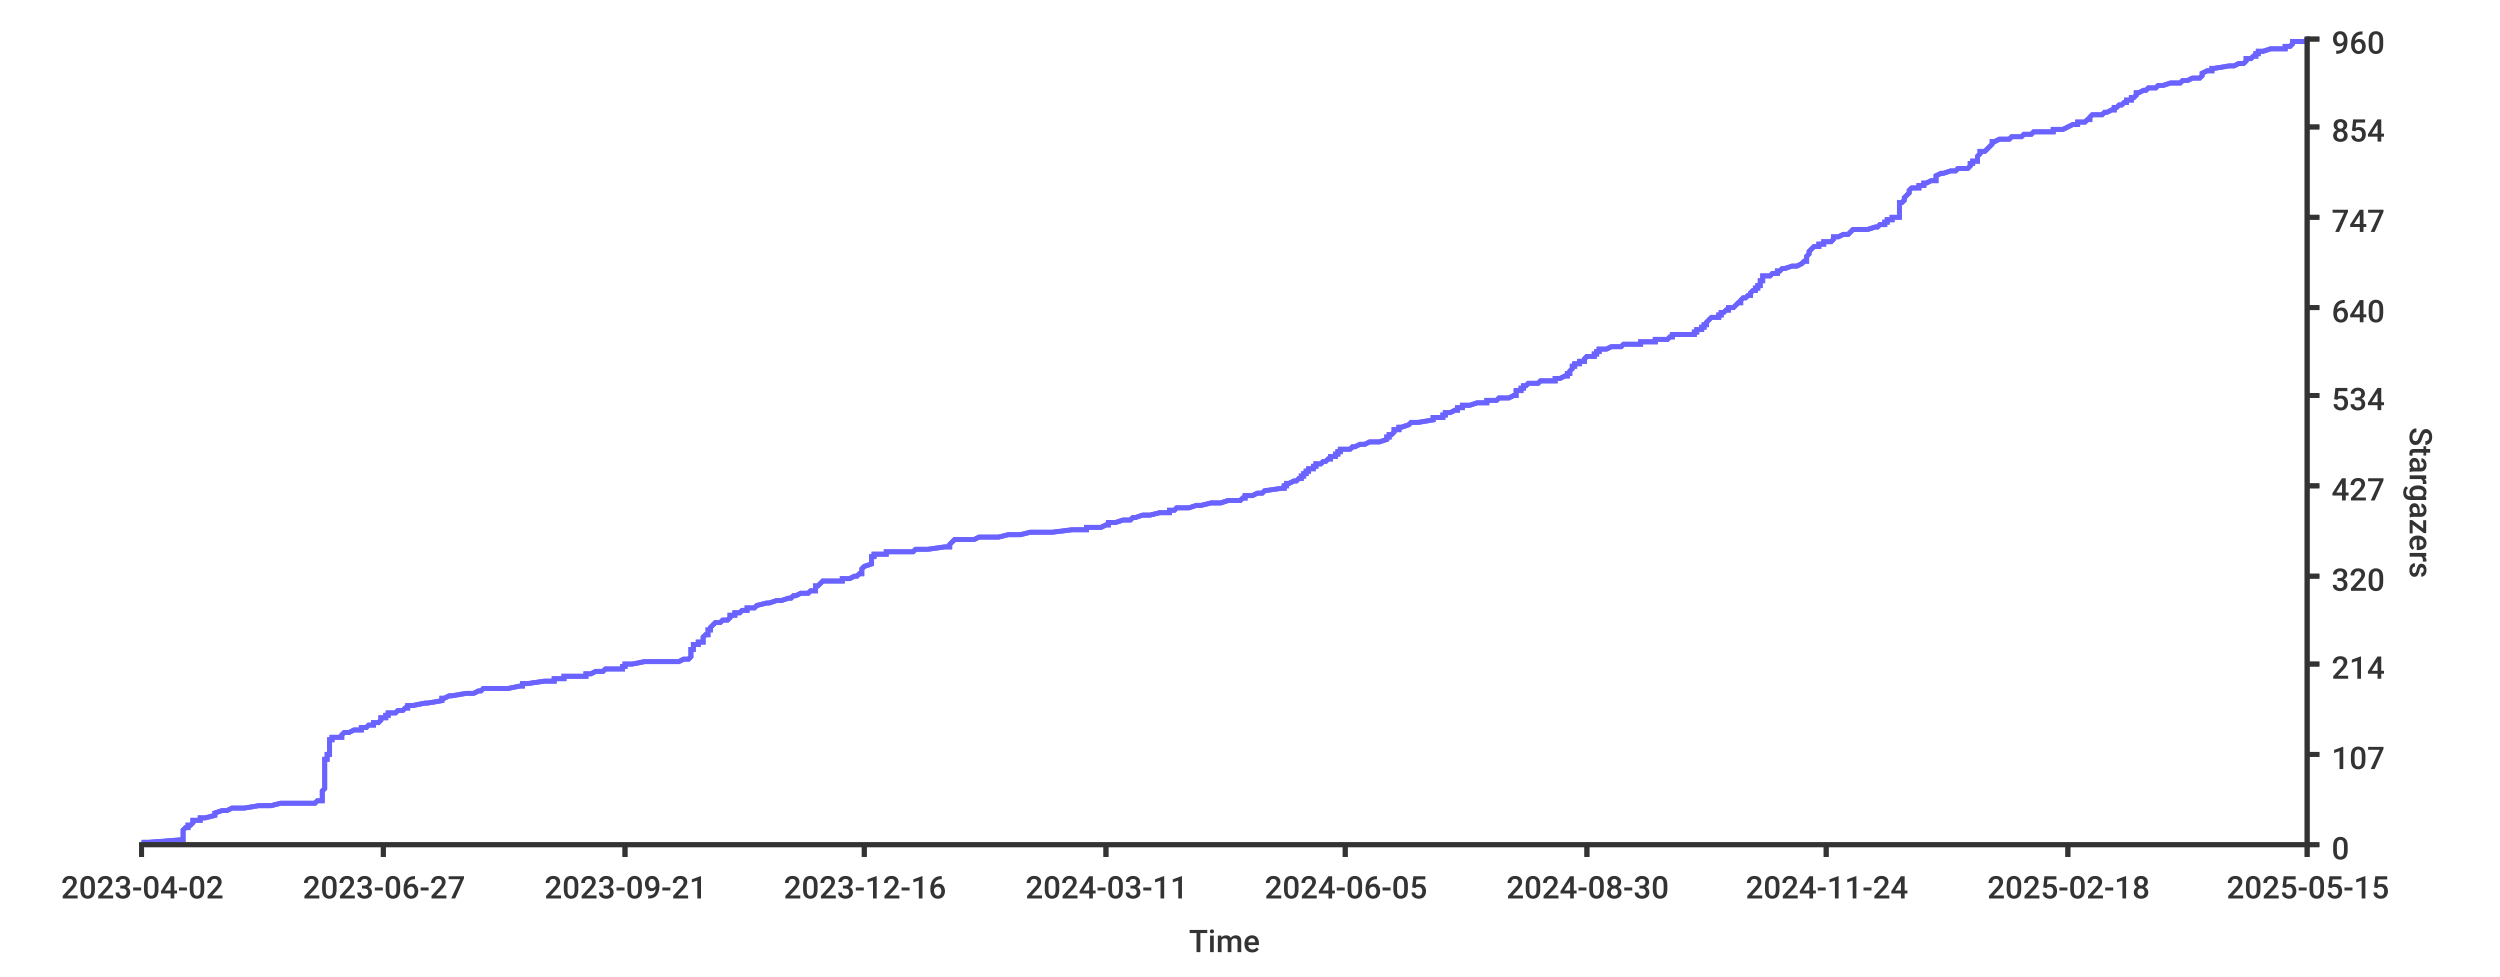
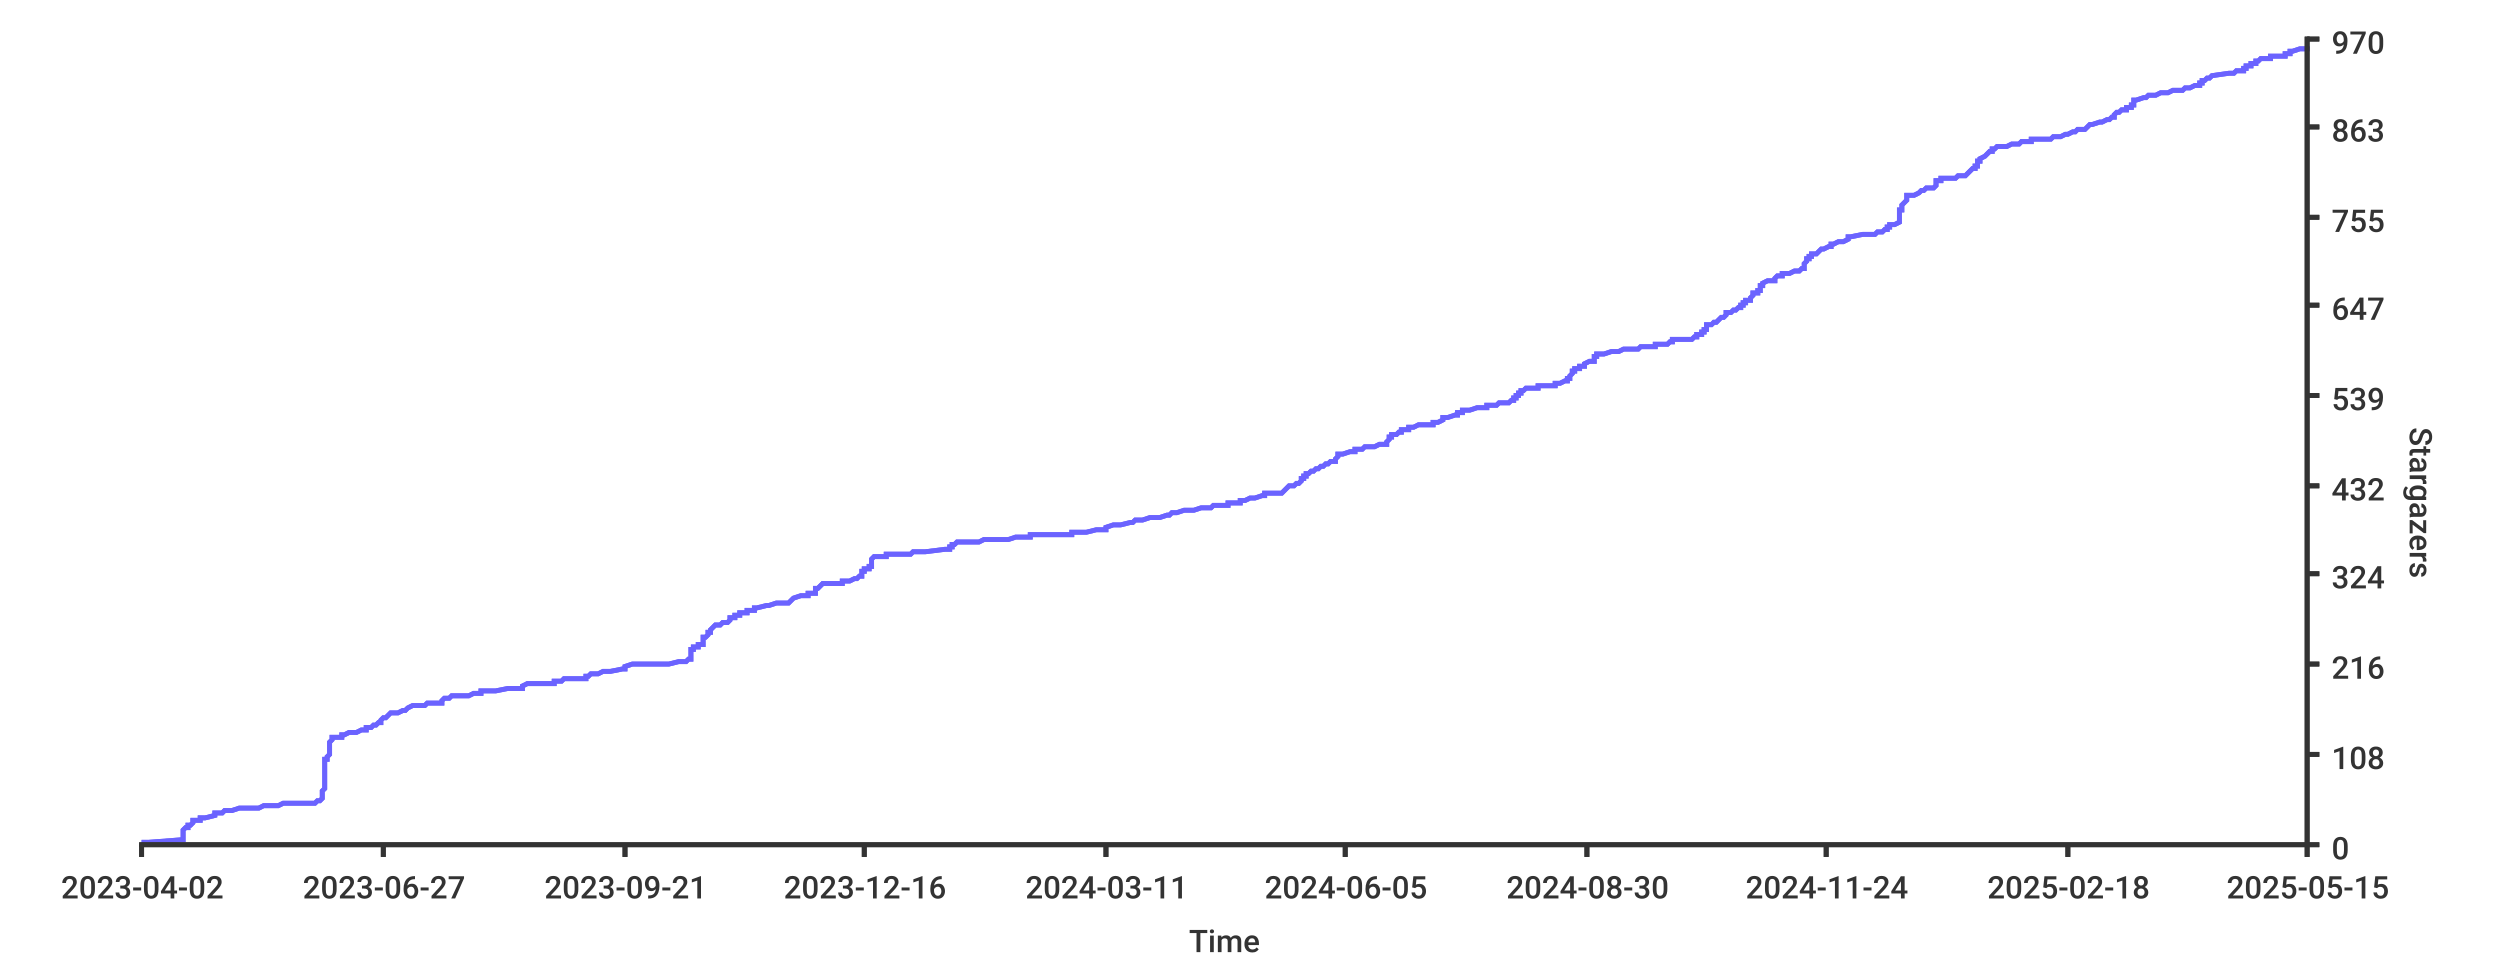
<svg xmlns="http://www.w3.org/2000/svg" width="1024px" height="400px">
  <style type="text/css">
path { fill: none; stroke: rgb(51,51,51); }
path.series { stroke: #6b63ff; }
rect.background { fill: rgb(255,255,255); stroke: none; }

text {
	stroke-width: 0;
	stroke: none;
	fill: rgba(51,51,51,1.0);
	font-size: 12.8px;
	font-family: 'Roboto Medium', sans-serif;
}
</style>
-   <rect x="0" y="0" width="1024px" height="400px" class="background" rx="8" />
  <rect width="1024px" height="400px" class="background" rx="8" x="0" y="0" />
-   <path d="M 58 345 L 61 345 L 74 344 L 75 344 L 75 344 L 75 343 L 75 343 L 75 343 L 75 342 L 75 342 L 75 342 L 75 341 L 75 341 L 75 341 L 75 340 L 75 340 L 75 340 L 76 339 L 76 339 L 77 339 L 77 338 L 77 338 L 78 338 L 79 337 L 79 337 L 79 337 L 79 336 L 80 336 L 82 336 L 82 335 L 83 335 L 84 335 L 88 334 L 88 334 L 88 333 L 88 333 L 88 333 L 91 332 L 92 332 L 93 332 L 95 331 L 98 331 L 100 331 L 106 330 L 108 330 L 111 330 L 115 329 L 116 329 L 129 329 L 130 328 L 130 328 L 132 328 L 132 327 L 132 327 L 132 327 L 132 326 L 132 326 L 132 326 L 132 325 L 132 325 L 132 325 L 132 324 L 132 324 L 132 324 L 133 323 L 133 323 L 133 322 L 133 322 L 133 322 L 133 321 L 133 321 L 133 321 L 133 320 L 133 320 L 133 320 L 133 319 L 133 319 L 133 319 L 133 318 L 133 318 L 133 318 L 133 317 L 133 317 L 133 317 L 133 316 L 133 316 L 133 316 L 133 315 L 133 315 L 133 315 L 133 314 L 133 314 L 133 314 L 133 313 L 133 313 L 133 313 L 133 312 L 133 312 L 133 311 L 133 311 L 134 311 L 134 310 L 134 310 L 134 310 L 134 309 L 135 309 L 135 309 L 135 308 L 135 308 L 135 308 L 135 307 L 135 307 L 135 307 L 135 306 L 135 306 L 135 306 L 135 305 L 135 305 L 135 305 L 135 304 L 135 304 L 135 304 L 135 303 L 136 303 L 136 303 L 136 302 L 136 302 L 140 302 L 140 301 L 140 301 L 141 300 L 141 300 L 143 300 L 145 299 L 146 299 L 148 299 L 148 298 L 150 298 L 150 298 L 151 297 L 153 297 L 153 297 L 153 296 L 154 296 L 155 296 L 156 295 L 156 295 L 156 295 L 156 294 L 157 294 L 158 294 L 158 293 L 159 293 L 159 293 L 159 292 L 160 292 L 162 292 L 163 291 L 165 291 L 165 291 L 166 290 L 167 290 L 167 289 L 167 289 L 169 289 L 174 288 L 174 288 L 175 288 L 181 287 L 181 287 L 181 287 L 181 286 L 181 286 L 182 286 L 184 285 L 185 285 L 185 285 L 191 284 L 192 284 L 194 284 L 196 283 L 197 283 L 197 283 L 198 282 L 203 282 L 208 282 L 213 281 L 214 281 L 214 281 L 214 280 L 214 280 L 216 280 L 223 279 L 227 279 L 227 278 L 230 278 L 231 278 L 231 277 L 240 277 L 240 277 L 240 276 L 241 276 L 242 276 L 244 275 L 245 275 L 247 275 L 248 274 L 250 274 L 255 274 L 255 273 L 256 273 L 256 273 L 256 272 L 256 272 L 259 272 L 264 271 L 274 271 L 278 271 L 280 270 L 281 270 L 282 270 L 283 269 L 283 269 L 283 269 L 283 268 L 283 268 L 283 267 L 283 267 L 283 267 L 283 266 L 283 266 L 284 266 L 284 265 L 284 265 L 284 265 L 284 264 L 286 264 L 286 264 L 286 263 L 287 263 L 288 263 L 288 262 L 288 262 L 288 262 L 288 261 L 288 261 L 288 261 L 289 260 L 289 260 L 290 260 L 290 259 L 290 259 L 290 259 L 290 258 L 291 258 L 291 258 L 291 257 L 291 257 L 292 256 L 292 256 L 292 256 L 293 255 L 294 255 L 295 255 L 296 254 L 298 254 L 298 254 L 299 253 L 299 253 L 299 253 L 299 252 L 299 252 L 301 252 L 301 251 L 303 251 L 303 251 L 304 250 L 305 250 L 306 250 L 306 249 L 309 249 L 309 249 L 310 248 L 310 248 L 310 248 L 314 247 L 315 247 L 315 247 L 318 246 L 320 246 L 323 245 L 324 245 L 324 245 L 325 244 L 326 244 L 326 244 L 328 243 L 330 243 L 331 243 L 332 242 L 333 242 L 334 242 L 334 241 L 334 241 L 334 241 L 334 240 L 335 240 L 335 240 L 336 239 L 336 239 L 336 239 L 337 238 L 341 238 L 345 238 L 345 237 L 345 237 L 348 237 L 350 236 L 350 236 L 351 236 L 352 235 L 353 235 L 353 234 L 353 234 L 353 234 L 353 233 L 353 233 L 353 233 L 354 232 L 354 232 L 354 232 L 357 231 L 357 231 L 357 231 L 357 230 L 357 230 L 357 230 L 357 229 L 357 229 L 357 229 L 357 228 L 357 228 L 358 228 L 358 227 L 361 227 L 363 227 L 363 226 L 364 226 L 374 226 L 375 225 L 377 225 L 380 225 L 387 224 L 389 224 L 389 223 L 389 223 L 389 223 L 390 222 L 390 222 L 390 222 L 391 221 L 392 221 L 399 221 L 401 220 L 404 220 L 409 220 L 413 219 L 416 219 L 418 219 L 422 218 L 422 218 L 431 218 L 439 217 L 439 217 L 445 217 L 445 216 L 450 216 L 451 216 L 453 215 L 453 215 L 454 215 L 454 214 L 456 214 L 457 214 L 460 213 L 463 213 L 464 212 L 465 212 L 465 212 L 468 211 L 471 211 L 471 211 L 475 210 L 478 210 L 479 210 L 479 209 L 481 209 L 481 209 L 482 208 L 485 208 L 487 208 L 490 207 L 492 207 L 492 207 L 496 206 L 497 206 L 500 206 L 503 205 L 504 205 L 508 205 L 509 204 L 509 204 L 510 204 L 510 203 L 512 203 L 513 203 L 515 202 L 517 202 L 518 201 L 518 201 L 518 201 L 525 200 L 525 200 L 526 200 L 526 199 L 526 199 L 527 199 L 527 198 L 528 198 L 528 198 L 530 197 L 530 197 L 531 197 L 532 196 L 532 196 L 533 196 L 533 195 L 533 195 L 534 195 L 534 194 L 534 194 L 535 194 L 535 193 L 535 193 L 536 193 L 536 192 L 538 192 L 538 192 L 538 191 L 539 191 L 539 190 L 540 190 L 541 190 L 542 189 L 542 189 L 543 189 L 544 188 L 545 188 L 545 188 L 545 187 L 547 187 L 547 187 L 547 186 L 548 186 L 548 186 L 548 185 L 548 185 L 549 185 L 549 184 L 550 184 L 553 184 L 554 183 L 555 183 L 555 183 L 557 182 L 559 182 L 559 182 L 561 181 L 563 181 L 565 181 L 568 180 L 568 180 L 568 179 L 569 179 L 569 179 L 569 178 L 570 178 L 570 178 L 571 177 L 571 177 L 571 177 L 571 176 L 572 176 L 573 176 L 573 175 L 574 175 L 574 175 L 577 174 L 577 174 L 577 174 L 578 173 L 579 173 L 581 173 L 587 172 L 587 172 L 587 172 L 587 171 L 589 171 L 591 171 L 591 170 L 591 170 L 592 170 L 592 169 L 594 169 L 596 168 L 597 168 L 597 168 L 597 167 L 599 167 L 599 167 L 599 166 L 599 166 L 602 166 L 605 165 L 605 165 L 609 165 L 609 164 L 610 164 L 613 164 L 614 163 L 616 163 L 618 163 L 620 162 L 621 162 L 621 162 L 621 161 L 621 161 L 621 161 L 621 160 L 622 160 L 623 160 L 623 159 L 624 159 L 624 159 L 624 158 L 625 158 L 626 157 L 626 157 L 630 157 L 631 156 L 635 156 L 637 156 L 637 155 L 638 155 L 639 155 L 641 154 L 642 154 L 642 154 L 642 153 L 643 153 L 643 153 L 643 152 L 643 152 L 643 152 L 644 151 L 644 151 L 644 151 L 644 150 L 644 150 L 645 150 L 645 149 L 647 149 L 647 149 L 647 148 L 648 148 L 649 148 L 649 147 L 649 147 L 650 146 L 651 146 L 653 146 L 653 145 L 653 145 L 654 145 L 654 144 L 655 144 L 655 144 L 655 143 L 656 143 L 658 143 L 660 142 L 663 142 L 664 142 L 665 141 L 668 141 L 672 141 L 672 140 L 674 140 L 678 140 L 678 139 L 678 139 L 683 139 L 684 138 L 685 138 L 685 138 L 685 137 L 693 137 L 694 137 L 694 136 L 695 136 L 695 135 L 696 135 L 697 135 L 697 134 L 697 134 L 698 134 L 698 133 L 699 133 L 699 133 L 699 132 L 699 132 L 699 132 L 700 131 L 700 131 L 700 131 L 701 130 L 703 130 L 704 130 L 704 129 L 704 129 L 705 129 L 705 128 L 706 128 L 706 128 L 707 127 L 707 127 L 708 127 L 708 126 L 709 126 L 710 126 L 711 125 L 711 125 L 712 124 L 712 124 L 713 124 L 713 123 L 713 123 L 713 123 L 714 122 L 714 122 L 715 122 L 716 121 L 716 121 L 717 121 L 717 120 L 717 120 L 717 120 L 718 119 L 718 119 L 719 119 L 719 118 L 719 118 L 720 118 L 720 117 L 720 117 L 721 117 L 721 116 L 721 116 L 721 116 L 721 115 L 721 115 L 722 115 L 722 114 L 722 114 L 722 113 L 722 113 L 725 113 L 726 112 L 728 112 L 728 112 L 728 111 L 728 111 L 729 111 L 730 110 L 731 110 L 731 110 L 734 109 L 736 109 L 736 109 L 738 108 L 738 108 L 738 108 L 739 107 L 739 107 L 740 107 L 740 106 L 740 106 L 740 106 L 740 105 L 740 105 L 740 105 L 741 104 L 741 104 L 741 104 L 741 103 L 741 103 L 742 102 L 742 102 L 742 102 L 743 101 L 745 101 L 745 101 L 745 100 L 745 100 L 747 100 L 747 99 L 748 99 L 750 99 L 751 98 L 751 98 L 751 98 L 751 97 L 751 97 L 753 97 L 755 96 L 756 96 L 757 96 L 758 95 L 758 95 L 758 95 L 759 94 L 763 94 L 765 94 L 768 93 L 769 93 L 770 92 L 771 92 L 772 92 L 772 91 L 773 91 L 773 91 L 773 90 L 774 90 L 775 90 L 775 89 L 776 89 L 778 89 L 778 88 L 778 88 L 778 88 L 778 87 L 778 87 L 778 87 L 778 86 L 778 86 L 778 86 L 778 85 L 778 85 L 778 85 L 778 84 L 778 84 L 778 84 L 778 83 L 779 83 L 779 83 L 780 82 L 780 82 L 780 82 L 780 81 L 780 81 L 781 80 L 781 80 L 781 80 L 782 79 L 782 79 L 782 79 L 782 78 L 782 78 L 782 78 L 783 77 L 784 77 L 786 77 L 786 76 L 786 76 L 788 76 L 788 75 L 788 75 L 789 75 L 791 74 L 792 74 L 793 74 L 793 73 L 793 73 L 793 73 L 793 72 L 793 72 L 793 72 L 795 71 L 796 71 L 796 71 L 799 70 L 801 70 L 802 69 L 805 69 L 806 69 L 807 68 L 807 68 L 807 68 L 807 67 L 807 67 L 808 67 L 808 66 L 809 66 L 810 66 L 810 65 L 810 65 L 810 65 L 810 64 L 810 64 L 810 64 L 811 63 L 811 63 L 811 63 L 811 62 L 812 62 L 813 62 L 814 61 L 814 61 L 814 61 L 815 60 L 815 60 L 815 60 L 816 59 L 816 59 L 816 58 L 817 58 L 817 58 L 819 57 L 822 57 L 823 57 L 824 56 L 827 56 L 828 56 L 829 55 L 832 55 L 832 55 L 833 54 L 836 54 L 841 54 L 841 53 L 843 53 L 845 53 L 847 52 L 847 52 L 847 52 L 849 51 L 850 51 L 851 51 L 851 50 L 853 50 L 854 50 L 855 49 L 855 49 L 856 49 L 856 48 L 856 48 L 857 47 L 861 47 L 861 47 L 862 46 L 863 46 L 863 46 L 865 45 L 865 45 L 866 45 L 866 44 L 867 44 L 867 44 L 868 43 L 869 43 L 869 43 L 870 42 L 871 42 L 871 42 L 871 41 L 872 41 L 873 41 L 873 40 L 873 40 L 874 40 L 875 39 L 875 39 L 875 39 L 875 38 L 875 38 L 876 38 L 878 37 L 879 37 L 880 36 L 880 36 L 883 36 L 884 35 L 885 35 L 886 35 L 889 34 L 891 34 L 893 34 L 894 33 L 895 33 L 896 33 L 898 32 L 900 32 L 901 32 L 902 31 L 902 31 L 902 31 L 902 30 L 902 30 L 902 30 L 904 29 L 905 29 L 906 29 L 906 28 L 907 28 L 907 28 L 913 27 L 914 27 L 915 27 L 917 26 L 919 26 L 920 25 L 920 25 L 920 25 L 920 24 L 921 24 L 922 24 L 923 23 L 923 23 L 924 23 L 924 22 L 924 22 L 925 22 L 925 21 L 926 21 L 927 21 L 930 20 L 931 20 L 936 20 L 936 19 L 937 19 L 938 19 L 939 18 L 939 18 L 939 18 L 939 17 L 942 17 L 944 17 L 945 16 L 945 16" stroke-width="2" class="series" />
-   <path stroke-width="2" class="series" d="M 58 345 L 61 345 L 74 344 L 75 344 L 75 344 L 75 343 L 75 343 L 75 343 L 75 342 L 75 342 L 75 342 L 75 341 L 75 341 L 75 341 L 75 340 L 75 340 L 75 340 L 76 339 L 76 339 L 77 339 L 77 338 L 77 338 L 78 338 L 79 337 L 79 337 L 79 337 L 79 336 L 80 336 L 82 336 L 82 335 L 83 335 L 84 335 L 88 334 L 88 334 L 88 333 L 88 333 L 88 333 L 91 332 L 92 332 L 93 332 L 95 331 L 98 331 L 100 331 L 106 330 L 108 330 L 111 330 L 115 329 L 116 329 L 129 329 L 130 328 L 130 328 L 132 328 L 132 327 L 132 327 L 132 327 L 132 326 L 132 326 L 132 326 L 132 325 L 132 325 L 132 325 L 132 324 L 132 324 L 132 324 L 133 323 L 133 323 L 133 322 L 133 322 L 133 322 L 133 321 L 133 321 L 133 321 L 133 320 L 133 320 L 133 320 L 133 319 L 133 319 L 133 319 L 133 318 L 133 318 L 133 318 L 133 317 L 133 317 L 133 317 L 133 316 L 133 316 L 133 316 L 133 315 L 133 315 L 133 315 L 133 314 L 133 314 L 133 314 L 133 313 L 133 313 L 133 313 L 133 312 L 133 312 L 133 311 L 133 311 L 134 311 L 134 310 L 134 310 L 134 310 L 134 309 L 135 309 L 135 309 L 135 308 L 135 308 L 135 308 L 135 307 L 135 307 L 135 307 L 135 306 L 135 306 L 135 306 L 135 305 L 135 305 L 135 305 L 135 304 L 135 304 L 135 304 L 135 303 L 136 303 L 136 303 L 136 302 L 136 302 L 140 302 L 140 301 L 140 301 L 141 300 L 141 300 L 143 300 L 145 299 L 146 299 L 148 299 L 148 298 L 150 298 L 150 298 L 151 297 L 153 297 L 153 297 L 153 296 L 154 296 L 155 296 L 156 295 L 156 295 L 156 295 L 156 294 L 157 294 L 158 294 L 158 293 L 159 293 L 159 293 L 159 292 L 160 292 L 162 292 L 163 291 L 165 291 L 165 291 L 166 290 L 167 290 L 167 289 L 167 289 L 169 289 L 174 288 L 174 288 L 175 288 L 181 287 L 181 287 L 181 287 L 181 286 L 181 286 L 182 286 L 184 285 L 185 285 L 185 285 L 191 284 L 192 284 L 194 284 L 196 283 L 197 283 L 197 283 L 198 282 L 203 282 L 208 282 L 213 281 L 214 281 L 214 281 L 214 280 L 214 280 L 216 280 L 223 279 L 227 279 L 227 278 L 230 278 L 231 278 L 231 277 L 240 277 L 240 277 L 240 276 L 241 276 L 242 276 L 244 275 L 245 275 L 247 275 L 248 274 L 250 274 L 255 274 L 255 273 L 256 273 L 256 273 L 256 272 L 256 272 L 259 272 L 264 271 L 274 271 L 278 271 L 280 270 L 281 270 L 282 270 L 283 269 L 283 269 L 283 269 L 283 268 L 283 268 L 283 267 L 283 267 L 283 267 L 283 266 L 283 266 L 284 266 L 284 265 L 284 265 L 284 265 L 284 264 L 286 264 L 286 264 L 286 263 L 287 263 L 288 263 L 288 262 L 288 262 L 288 262 L 288 261 L 288 261 L 288 261 L 289 260 L 289 260 L 290 260 L 290 259 L 290 259 L 290 259 L 290 258 L 291 258 L 291 258 L 291 257 L 291 257 L 292 256 L 292 256 L 292 256 L 293 255 L 294 255 L 295 255 L 296 254 L 298 254 L 298 254 L 299 253 L 299 253 L 299 253 L 299 252 L 299 252 L 301 252 L 301 251 L 303 251 L 303 251 L 304 250 L 305 250 L 306 250 L 306 249 L 309 249 L 309 249 L 310 248 L 310 248 L 310 248 L 314 247 L 315 247 L 315 247 L 318 246 L 320 246 L 323 245 L 324 245 L 324 245 L 325 244 L 326 244 L 326 244 L 328 243 L 330 243 L 331 243 L 332 242 L 333 242 L 334 242 L 334 241 L 334 241 L 334 241 L 334 240 L 335 240 L 335 240 L 336 239 L 336 239 L 336 239 L 337 238 L 341 238 L 345 238 L 345 237 L 345 237 L 348 237 L 350 236 L 350 236 L 351 236 L 352 235 L 353 235 L 353 234 L 353 234 L 353 234 L 353 233 L 353 233 L 353 233 L 354 232 L 354 232 L 354 232 L 357 231 L 357 231 L 357 231 L 357 230 L 357 230 L 357 230 L 357 229 L 357 229 L 357 229 L 357 228 L 357 228 L 358 228 L 358 227 L 361 227 L 363 227 L 363 226 L 364 226 L 374 226 L 375 225 L 377 225 L 380 225 L 387 224 L 389 224 L 389 223 L 389 223 L 389 223 L 390 222 L 390 222 L 390 222 L 391 221 L 392 221 L 399 221 L 401 220 L 404 220 L 409 220 L 413 219 L 416 219 L 418 219 L 422 218 L 422 218 L 431 218 L 439 217 L 439 217 L 445 217 L 445 216 L 450 216 L 451 216 L 453 215 L 453 215 L 454 215 L 454 214 L 456 214 L 457 214 L 460 213 L 463 213 L 464 212 L 465 212 L 465 212 L 468 211 L 471 211 L 471 211 L 475 210 L 478 210 L 479 210 L 479 209 L 481 209 L 481 209 L 482 208 L 485 208 L 487 208 L 490 207 L 492 207 L 492 207 L 496 206 L 497 206 L 500 206 L 503 205 L 504 205 L 508 205 L 509 204 L 509 204 L 510 204 L 510 203 L 512 203 L 513 203 L 515 202 L 517 202 L 518 201 L 518 201 L 518 201 L 525 200 L 525 200 L 526 200 L 526 199 L 526 199 L 527 199 L 527 198 L 528 198 L 528 198 L 530 197 L 530 197 L 531 197 L 532 196 L 532 196 L 533 196 L 533 195 L 533 195 L 534 195 L 534 194 L 534 194 L 535 194 L 535 193 L 535 193 L 536 193 L 536 192 L 538 192 L 538 192 L 538 191 L 539 191 L 539 190 L 540 190 L 541 190 L 542 189 L 542 189 L 543 189 L 544 188 L 545 188 L 545 188 L 545 187 L 547 187 L 547 187 L 547 186 L 548 186 L 548 186 L 548 185 L 548 185 L 549 185 L 549 184 L 550 184 L 553 184 L 554 183 L 555 183 L 555 183 L 557 182 L 559 182 L 559 182 L 561 181 L 563 181 L 565 181 L 568 180 L 568 180 L 568 179 L 569 179 L 569 179 L 569 178 L 570 178 L 570 178 L 571 177 L 571 177 L 571 177 L 571 176 L 572 176 L 573 176 L 573 175 L 574 175 L 574 175 L 577 174 L 577 174 L 577 174 L 578 173 L 579 173 L 581 173 L 587 172 L 587 172 L 587 172 L 587 171 L 589 171 L 591 171 L 591 170 L 591 170 L 592 170 L 592 169 L 594 169 L 596 168 L 597 168 L 597 168 L 597 167 L 599 167 L 599 167 L 599 166 L 599 166 L 602 166 L 605 165 L 605 165 L 609 165 L 609 164 L 610 164 L 613 164 L 614 163 L 616 163 L 618 163 L 620 162 L 621 162 L 621 162 L 621 161 L 621 161 L 621 161 L 621 160 L 622 160 L 623 160 L 623 159 L 624 159 L 624 159 L 624 158 L 625 158 L 626 157 L 626 157 L 630 157 L 631 156 L 635 156 L 637 156 L 637 155 L 638 155 L 639 155 L 641 154 L 642 154 L 642 154 L 642 153 L 643 153 L 643 153 L 643 152 L 643 152 L 643 152 L 644 151 L 644 151 L 644 151 L 644 150 L 644 150 L 645 150 L 645 149 L 647 149 L 647 149 L 647 148 L 648 148 L 649 148 L 649 147 L 649 147 L 650 146 L 651 146 L 653 146 L 653 145 L 653 145 L 654 145 L 654 144 L 655 144 L 655 144 L 655 143 L 656 143 L 658 143 L 660 142 L 663 142 L 664 142 L 665 141 L 668 141 L 672 141 L 672 140 L 674 140 L 678 140 L 678 139 L 678 139 L 683 139 L 684 138 L 685 138 L 685 138 L 685 137 L 693 137 L 694 137 L 694 136 L 695 136 L 695 135 L 696 135 L 697 135 L 697 134 L 697 134 L 698 134 L 698 133 L 699 133 L 699 133 L 699 132 L 699 132 L 699 132 L 700 131 L 700 131 L 700 131 L 701 130 L 703 130 L 704 130 L 704 129 L 704 129 L 705 129 L 705 128 L 706 128 L 706 128 L 707 127 L 707 127 L 708 127 L 708 126 L 709 126 L 710 126 L 711 125 L 711 125 L 712 124 L 712 124 L 713 124 L 713 123 L 713 123 L 713 123 L 714 122 L 714 122 L 715 122 L 716 121 L 716 121 L 717 121 L 717 120 L 717 120 L 717 120 L 718 119 L 718 119 L 719 119 L 719 118 L 719 118 L 720 118 L 720 117 L 720 117 L 721 117 L 721 116 L 721 116 L 721 116 L 721 115 L 721 115 L 722 115 L 722 114 L 722 114 L 722 113 L 722 113 L 725 113 L 726 112 L 728 112 L 728 112 L 728 111 L 728 111 L 729 111 L 730 110 L 731 110 L 731 110 L 734 109 L 736 109 L 736 109 L 738 108 L 738 108 L 738 108 L 739 107 L 739 107 L 740 107 L 740 106 L 740 106 L 740 106 L 740 105 L 740 105 L 740 105 L 741 104 L 741 104 L 741 104 L 741 103 L 741 103 L 742 102 L 742 102 L 742 102 L 743 101 L 745 101 L 745 101 L 745 100 L 745 100 L 747 100 L 747 99 L 748 99 L 750 99 L 751 98 L 751 98 L 751 98 L 751 97 L 751 97 L 753 97 L 755 96 L 756 96 L 757 96 L 758 95 L 758 95 L 758 95 L 759 94 L 763 94 L 765 94 L 768 93 L 769 93 L 770 92 L 771 92 L 772 92 L 772 91 L 773 91 L 773 91 L 773 90 L 774 90 L 775 90 L 775 89 L 776 89 L 778 89 L 778 88 L 778 88 L 778 88 L 778 87 L 778 87 L 778 87 L 778 86 L 778 86 L 778 86 L 778 85 L 778 85 L 778 85 L 778 84 L 778 84 L 778 84 L 778 83 L 779 83 L 779 83 L 780 82 L 780 82 L 780 82 L 780 81 L 780 81 L 781 80 L 781 80 L 781 80 L 782 79 L 782 79 L 782 79 L 782 78 L 782 78 L 782 78 L 783 77 L 784 77 L 786 77 L 786 76 L 786 76 L 788 76 L 788 75 L 788 75 L 789 75 L 791 74 L 792 74 L 793 74 L 793 73 L 793 73 L 793 73 L 793 72 L 793 72 L 793 72 L 795 71 L 796 71 L 796 71 L 799 70 L 801 70 L 802 69 L 805 69 L 806 69 L 807 68 L 807 68 L 807 68 L 807 67 L 807 67 L 808 67 L 808 66 L 809 66 L 810 66 L 810 65 L 810 65 L 810 65 L 810 64 L 810 64 L 810 64 L 811 63 L 811 63 L 811 63 L 811 62 L 812 62 L 813 62 L 814 61 L 814 61 L 814 61 L 815 60 L 815 60 L 815 60 L 816 59 L 816 59 L 816 58 L 817 58 L 817 58 L 819 57 L 822 57 L 823 57 L 824 56 L 827 56 L 828 56 L 829 55 L 832 55 L 832 55 L 833 54 L 836 54 L 841 54 L 841 53 L 843 53 L 845 53 L 847 52 L 847 52 L 847 52 L 849 51 L 850 51 L 851 51 L 851 50 L 853 50 L 854 50 L 855 49 L 855 49 L 856 49 L 856 48 L 856 48 L 857 47 L 861 47 L 861 47 L 862 46 L 863 46 L 863 46 L 865 45 L 865 45 L 866 45 L 866 44 L 867 44 L 867 44 L 868 43 L 869 43 L 869 43 L 870 42 L 871 42 L 871 42 L 871 41 L 872 41 L 873 41 L 873 40 L 873 40 L 874 40 L 875 39 L 875 39 L 875 39 L 875 38 L 875 38 L 876 38 L 878 37 L 879 37 L 880 36 L 880 36 L 883 36 L 884 35 L 885 35 L 886 35 L 889 34 L 891 34 L 893 34 L 894 33 L 895 33 L 896 33 L 898 32 L 900 32 L 901 32 L 902 31 L 902 31 L 902 31 L 902 30 L 902 30 L 902 30 L 904 29 L 905 29 L 906 29 L 906 28 L 907 28 L 907 28 L 913 27 L 914 27 L 915 27 L 917 26 L 919 26 L 920 25 L 920 25 L 920 25 L 920 24 L 921 24 L 922 24 L 923 23 L 923 23 L 924 23 L 924 22 L 924 22 L 925 22 L 925 21 L 926 21 L 927 21 L 930 20 L 931 20 L 936 20 L 936 19 L 937 19 L 938 19 L 939 18 L 939 18 L 939 18 L 939 17 L 942 17 L 944 17 L 945 16 L 945 16" />
+   <rect y="0" width="1024px" height="400px" class="background" rx="8" x="0" />
+   <path stroke-width="2" class="series" d="M 58 345 L 61 345 L 74 344 L 75 344 L 75 344 L 75 343 L 75 343 L 75 343 L 75 342 L 75 342 L 75 342 L 75 341 L 75 341 L 75 341 L 75 340 L 75 340 L 75 340 L 76 339 L 76 339 L 77 339 L 77 338 L 77 338 L 78 338 L 79 337 L 79 337 L 79 337 L 79 336 L 80 336 L 82 336 L 82 335 L 83 335 L 84 335 L 88 334 L 88 334 L 88 334 L 88 333 L 88 333 L 91 333 L 92 332 L 93 332 L 95 332 L 98 331 L 100 331 L 106 331 L 108 330 L 111 330 L 114 330 L 116 329 L 129 329 L 130 328 L 130 328 L 131 328 L 132 327 L 132 327 L 132 327 L 132 326 L 132 326 L 132 326 L 132 325 L 132 325 L 132 325 L 132 324 L 132 324 L 132 324 L 133 323 L 133 323 L 133 323 L 133 322 L 133 322 L 133 322 L 133 321 L 133 321 L 133 321 L 133 320 L 133 320 L 133 320 L 133 319 L 133 319 L 133 319 L 133 318 L 133 318 L 133 318 L 133 317 L 133 317 L 133 317 L 133 316 L 133 316 L 133 316 L 133 315 L 133 315 L 133 315 L 133 314 L 133 314 L 133 314 L 133 313 L 133 313 L 133 313 L 133 312 L 133 312 L 133 311 L 134 311 L 134 311 L 134 310 L 134 310 L 134 310 L 135 309 L 135 309 L 135 309 L 135 308 L 135 308 L 135 308 L 135 307 L 135 307 L 135 307 L 135 306 L 135 306 L 135 306 L 135 305 L 135 305 L 135 305 L 135 304 L 135 304 L 135 304 L 136 303 L 136 303 L 136 303 L 136 302 L 139 302 L 140 302 L 140 301 L 141 301 L 141 301 L 143 300 L 145 300 L 146 300 L 148 299 L 148 299 L 150 299 L 150 298 L 150 298 L 152 298 L 153 297 L 153 297 L 154 297 L 155 296 L 156 296 L 156 295 L 156 295 L 156 295 L 157 294 L 158 294 L 158 294 L 159 293 L 159 293 L 159 293 L 160 292 L 162 292 L 163 292 L 165 291 L 165 291 L 166 291 L 167 290 L 167 290 L 167 290 L 169 289 L 174 289 L 174 289 L 175 288 L 181 288 L 181 288 L 181 287 L 181 287 L 181 287 L 182 286 L 183 286 L 184 286 L 185 285 L 191 285 L 192 285 L 194 284 L 196 284 L 197 284 L 197 283 L 198 283 L 203 283 L 208 282 L 213 282 L 214 282 L 214 281 L 214 281 L 214 281 L 216 280 L 223 280 L 227 280 L 227 279 L 230 279 L 231 278 L 231 278 L 240 278 L 240 277 L 240 277 L 241 277 L 242 276 L 244 276 L 245 276 L 247 275 L 248 275 L 250 275 L 255 274 L 255 274 L 256 274 L 256 273 L 256 273 L 256 273 L 259 272 L 264 272 L 274 272 L 278 271 L 280 271 L 281 271 L 282 270 L 283 270 L 283 270 L 283 269 L 283 269 L 283 269 L 283 268 L 283 268 L 283 268 L 283 267 L 283 267 L 283 267 L 283 266 L 284 266 L 284 266 L 284 265 L 286 265 L 286 265 L 286 264 L 286 264 L 288 264 L 288 263 L 288 263 L 288 262 L 288 262 L 288 262 L 288 261 L 289 261 L 289 261 L 290 260 L 290 260 L 290 260 L 290 259 L 290 259 L 291 259 L 291 258 L 291 258 L 291 258 L 292 257 L 292 257 L 292 257 L 293 256 L 294 256 L 295 256 L 296 255 L 298 255 L 298 255 L 299 254 L 299 254 L 299 254 L 299 253 L 299 253 L 301 253 L 301 252 L 303 252 L 303 252 L 303 251 L 305 251 L 306 251 L 306 250 L 309 250 L 309 250 L 309 249 L 310 249 L 310 249 L 314 248 L 315 248 L 315 248 L 318 247 L 320 247 L 323 247 L 324 246 L 324 246 L 325 245 L 325 245 L 325 245 L 328 244 L 330 244 L 331 244 L 331 243 L 333 243 L 334 243 L 334 242 L 334 242 L 334 242 L 334 241 L 334 241 L 335 241 L 336 240 L 336 240 L 336 240 L 337 239 L 340 239 L 345 239 L 345 238 L 345 238 L 348 238 L 350 237 L 350 237 L 351 237 L 352 236 L 353 236 L 353 236 L 353 235 L 353 235 L 353 235 L 353 234 L 353 234 L 354 234 L 354 233 L 354 233 L 356 233 L 356 232 L 356 232 L 357 232 L 357 231 L 357 231 L 357 231 L 357 230 L 357 230 L 357 229 L 357 229 L 357 229 L 358 228 L 361 228 L 363 228 L 363 227 L 364 227 L 373 227 L 374 226 L 377 226 L 379 226 L 387 225 L 389 225 L 389 225 L 389 224 L 389 224 L 390 224 L 390 223 L 390 223 L 391 223 L 392 222 L 399 222 L 401 222 L 403 221 L 409 221 L 413 221 L 416 220 L 418 220 L 422 220 L 422 219 L 430 219 L 439 219 L 439 218 L 445 218 L 445 218 L 449 217 L 450 217 L 453 217 L 453 216 L 453 216 L 453 216 L 456 215 L 457 215 L 459 215 L 463 214 L 463 214 L 464 214 L 465 213 L 468 213 L 471 212 L 471 212 L 475 212 L 478 211 L 479 211 L 479 211 L 480 210 L 481 210 L 482 210 L 485 209 L 487 209 L 489 209 L 492 208 L 492 208 L 496 208 L 497 207 L 499 207 L 503 207 L 503 206 L 508 206 L 508 206 L 508 205 L 510 205 L 510 205 L 512 204 L 512 204 L 514 204 L 517 203 L 518 203 L 518 203 L 518 202 L 525 202 L 525 202 L 526 201 L 526 201 L 526 201 L 527 200 L 527 200 L 527 200 L 528 199 L 529 199 L 530 199 L 531 198 L 531 198 L 532 198 L 533 197 L 533 197 L 533 196 L 534 196 L 534 196 L 534 195 L 535 195 L 535 195 L 535 194 L 535 194 L 536 194 L 537 193 L 538 193 L 538 193 L 539 192 L 539 192 L 540 192 L 541 191 L 541 191 L 542 191 L 543 190 L 544 190 L 544 190 L 545 189 L 545 189 L 547 189 L 547 188 L 547 188 L 547 188 L 548 187 L 548 187 L 548 187 L 548 186 L 549 186 L 550 186 L 553 185 L 554 185 L 555 185 L 555 184 L 557 184 L 558 184 L 559 183 L 561 183 L 563 183 L 565 182 L 567 182 L 568 182 L 568 181 L 568 181 L 568 181 L 569 180 L 569 180 L 569 179 L 570 179 L 570 179 L 570 178 L 571 178 L 572 178 L 573 177 L 573 177 L 574 177 L 574 176 L 576 176 L 577 176 L 577 175 L 578 175 L 579 175 L 581 174 L 587 174 L 587 174 L 587 173 L 587 173 L 589 173 L 591 172 L 591 172 L 591 172 L 591 171 L 592 171 L 593 171 L 596 170 L 597 170 L 597 170 L 597 169 L 598 169 L 599 169 L 599 168 L 599 168 L 602 168 L 605 167 L 605 167 L 609 167 L 609 166 L 610 166 L 613 166 L 614 165 L 616 165 L 618 165 L 619 164 L 620 164 L 620 163 L 621 163 L 621 163 L 621 162 L 621 162 L 622 162 L 622 161 L 622 161 L 623 161 L 623 160 L 623 160 L 624 160 L 625 159 L 626 159 L 630 159 L 630 158 L 635 158 L 637 158 L 637 157 L 638 157 L 639 157 L 641 156 L 641 156 L 642 156 L 642 155 L 643 155 L 643 155 L 643 154 L 643 154 L 643 154 L 644 153 L 644 153 L 644 153 L 644 152 L 644 152 L 645 152 L 645 151 L 646 151 L 647 151 L 647 150 L 648 150 L 649 150 L 649 149 L 649 149 L 649 149 L 651 148 L 653 148 L 653 148 L 653 147 L 653 147 L 653 146 L 654 146 L 654 146 L 654 145 L 656 145 L 657 145 L 660 144 L 663 144 L 663 144 L 665 143 L 668 143 L 671 143 L 672 142 L 674 142 L 678 142 L 678 141 L 678 141 L 683 141 L 684 140 L 684 140 L 685 140 L 685 139 L 693 139 L 693 139 L 694 138 L 694 138 L 695 138 L 695 137 L 696 137 L 697 137 L 697 136 L 698 136 L 698 136 L 698 135 L 699 135 L 699 135 L 699 134 L 699 134 L 699 134 L 699 133 L 699 133 L 701 133 L 702 132 L 703 132 L 703 132 L 704 131 L 704 131 L 705 130 L 706 130 L 706 130 L 707 129 L 707 129 L 707 129 L 707 128 L 709 128 L 709 128 L 710 127 L 710 127 L 711 127 L 712 126 L 712 126 L 713 126 L 713 125 L 713 125 L 714 125 L 714 124 L 714 124 L 715 124 L 715 123 L 717 123 L 717 123 L 717 122 L 717 122 L 717 122 L 718 121 L 718 121 L 718 121 L 718 120 L 720 120 L 720 120 L 720 119 L 720 119 L 721 119 L 721 118 L 721 118 L 721 118 L 721 117 L 722 117 L 722 117 L 722 116 L 722 116 L 722 116 L 724 115 L 725 115 L 727 115 L 727 114 L 727 114 L 728 113 L 729 113 L 730 113 L 730 112 L 731 112 L 733 112 L 735 111 L 736 111 L 737 111 L 738 110 L 738 110 L 739 110 L 739 109 L 739 109 L 739 109 L 739 108 L 739 108 L 739 108 L 740 107 L 740 107 L 740 107 L 740 106 L 740 106 L 741 106 L 741 105 L 741 105 L 742 105 L 742 104 L 743 104 L 744 104 L 745 103 L 745 103 L 745 103 L 746 102 L 746 102 L 747 102 L 749 101 L 750 101 L 750 101 L 750 100 L 750 100 L 751 100 L 753 99 L 755 99 L 755 99 L 757 98 L 757 98 L 757 97 L 757 97 L 758 97 L 763 96 L 765 96 L 768 96 L 769 95 L 770 95 L 771 95 L 772 94 L 772 94 L 773 94 L 773 93 L 773 93 L 774 93 L 774 92 L 774 92 L 776 92 L 778 91 L 778 91 L 778 91 L 778 90 L 778 90 L 778 90 L 778 89 L 778 89 L 778 89 L 778 88 L 778 88 L 778 88 L 778 87 L 778 87 L 778 87 L 778 86 L 778 86 L 779 86 L 779 85 L 779 85 L 779 85 L 779 84 L 779 84 L 779 84 L 780 83 L 780 83 L 780 83 L 781 82 L 781 82 L 781 82 L 781 81 L 781 81 L 781 80 L 782 80 L 784 80 L 786 79 L 786 79 L 786 79 L 787 78 L 788 78 L 788 78 L 789 77 L 791 77 L 792 77 L 793 76 L 793 76 L 793 76 L 793 75 L 793 75 L 793 75 L 793 74 L 795 74 L 795 74 L 795 73 L 799 73 L 801 73 L 802 72 L 804 72 L 805 72 L 806 71 L 806 71 L 806 71 L 807 70 L 807 70 L 807 70 L 808 69 L 809 69 L 809 69 L 809 68 L 810 68 L 810 68 L 810 67 L 810 67 L 810 67 L 810 66 L 810 66 L 811 66 L 811 65 L 811 65 L 813 64 L 813 64 L 813 64 L 814 63 L 814 63 L 814 63 L 815 62 L 816 62 L 816 62 L 816 61 L 817 61 L 817 61 L 818 60 L 822 60 L 822 60 L 824 59 L 826 59 L 827 59 L 828 58 L 831 58 L 832 58 L 832 57 L 835 57 L 840 57 L 841 56 L 843 56 L 844 56 L 846 55 L 847 55 L 847 55 L 849 54 L 849 54 L 850 54 L 851 53 L 852 53 L 854 53 L 855 52 L 855 52 L 855 52 L 856 51 L 856 51 L 857 51 L 860 50 L 860 50 L 861 50 L 863 49 L 863 49 L 864 49 L 865 48 L 866 48 L 866 47 L 866 47 L 866 47 L 867 46 L 868 46 L 868 46 L 869 45 L 870 45 L 871 45 L 871 44 L 872 44 L 873 44 L 873 43 L 873 43 L 874 43 L 874 42 L 874 42 L 874 42 L 874 41 L 875 41 L 875 41 L 878 40 L 879 40 L 879 40 L 880 39 L 883 39 L 883 39 L 885 38 L 886 38 L 888 38 L 890 37 L 893 37 L 894 37 L 895 36 L 895 36 L 897 36 L 899 35 L 901 35 L 901 35 L 901 34 L 902 34 L 902 34 L 902 33 L 902 33 L 903 33 L 904 32 L 905 32 L 906 31 L 906 31 L 906 31 L 913 30 L 914 30 L 915 30 L 916 29 L 918 29 L 919 29 L 919 28 L 920 28 L 920 28 L 920 27 L 922 27 L 922 27 L 922 26 L 923 26 L 924 26 L 924 25 L 924 25 L 925 25 L 926 24 L 927 24 L 930 24 L 930 23 L 935 23 L 936 23 L 936 22 L 937 22 L 938 22 L 938 21 L 938 21 L 939 21 L 942 20 L 943 20 L 945 20 L 945 19 L 945 19 L 945 19" />
+   <path stroke-width="2" class="series" d="M 58 345 L 61 345 L 74 344 L 75 344 L 75 344 L 75 343 L 75 343 L 75 343 L 75 342 L 75 342 L 75 342 L 75 341 L 75 341 L 75 341 L 75 340 L 75 340 L 75 340 L 76 339 L 76 339 L 77 339 L 77 338 L 77 338 L 78 338 L 79 337 L 79 337 L 79 337 L 79 336 L 80 336 L 82 336 L 82 335 L 83 335 L 84 335 L 88 334 L 88 334 L 88 334 L 88 333 L 88 333 L 91 333 L 92 332 L 93 332 L 95 332 L 98 331 L 100 331 L 106 331 L 108 330 L 111 330 L 114 330 L 116 329 L 129 329 L 130 328 L 130 328 L 131 328 L 132 327 L 132 327 L 132 327 L 132 326 L 132 326 L 132 326 L 132 325 L 132 325 L 132 325 L 132 324 L 132 324 L 132 324 L 133 323 L 133 323 L 133 323 L 133 322 L 133 322 L 133 322 L 133 321 L 133 321 L 133 321 L 133 320 L 133 320 L 133 320 L 133 319 L 133 319 L 133 319 L 133 318 L 133 318 L 133 318 L 133 317 L 133 317 L 133 317 L 133 316 L 133 316 L 133 316 L 133 315 L 133 315 L 133 315 L 133 314 L 133 314 L 133 314 L 133 313 L 133 313 L 133 313 L 133 312 L 133 312 L 133 311 L 134 311 L 134 311 L 134 310 L 134 310 L 134 310 L 135 309 L 135 309 L 135 309 L 135 308 L 135 308 L 135 308 L 135 307 L 135 307 L 135 307 L 135 306 L 135 306 L 135 306 L 135 305 L 135 305 L 135 305 L 135 304 L 135 304 L 135 304 L 136 303 L 136 303 L 136 303 L 136 302 L 139 302 L 140 302 L 140 301 L 141 301 L 141 301 L 143 300 L 145 300 L 146 300 L 148 299 L 148 299 L 150 299 L 150 298 L 150 298 L 152 298 L 153 297 L 153 297 L 154 297 L 155 296 L 156 296 L 156 295 L 156 295 L 156 295 L 157 294 L 158 294 L 158 294 L 159 293 L 159 293 L 159 293 L 160 292 L 162 292 L 163 292 L 165 291 L 165 291 L 166 291 L 167 290 L 167 290 L 167 290 L 169 289 L 174 289 L 174 289 L 175 288 L 181 288 L 181 288 L 181 287 L 181 287 L 181 287 L 182 286 L 183 286 L 184 286 L 185 285 L 191 285 L 192 285 L 194 284 L 196 284 L 197 284 L 197 283 L 198 283 L 203 283 L 208 282 L 213 282 L 214 282 L 214 281 L 214 281 L 214 281 L 216 280 L 223 280 L 227 280 L 227 279 L 230 279 L 231 278 L 231 278 L 240 278 L 240 277 L 240 277 L 241 277 L 242 276 L 244 276 L 245 276 L 247 275 L 248 275 L 250 275 L 255 274 L 255 274 L 256 274 L 256 273 L 256 273 L 256 273 L 259 272 L 264 272 L 274 272 L 278 271 L 280 271 L 281 271 L 282 270 L 283 270 L 283 270 L 283 269 L 283 269 L 283 269 L 283 268 L 283 268 L 283 268 L 283 267 L 283 267 L 283 267 L 283 266 L 284 266 L 284 266 L 284 265 L 286 265 L 286 265 L 286 264 L 286 264 L 288 264 L 288 263 L 288 263 L 288 262 L 288 262 L 288 262 L 288 261 L 289 261 L 289 261 L 290 260 L 290 260 L 290 260 L 290 259 L 290 259 L 291 259 L 291 258 L 291 258 L 291 258 L 292 257 L 292 257 L 292 257 L 293 256 L 294 256 L 295 256 L 296 255 L 298 255 L 298 255 L 299 254 L 299 254 L 299 254 L 299 253 L 299 253 L 301 253 L 301 252 L 303 252 L 303 252 L 303 251 L 305 251 L 306 251 L 306 250 L 309 250 L 309 250 L 309 249 L 310 249 L 310 249 L 314 248 L 315 248 L 315 248 L 318 247 L 320 247 L 323 247 L 324 246 L 324 246 L 325 245 L 325 245 L 325 245 L 328 244 L 330 244 L 331 244 L 331 243 L 333 243 L 334 243 L 334 242 L 334 242 L 334 242 L 334 241 L 334 241 L 335 241 L 336 240 L 336 240 L 336 240 L 337 239 L 340 239 L 345 239 L 345 238 L 345 238 L 348 238 L 350 237 L 350 237 L 351 237 L 352 236 L 353 236 L 353 236 L 353 235 L 353 235 L 353 235 L 353 234 L 353 234 L 354 234 L 354 233 L 354 233 L 356 233 L 356 232 L 356 232 L 357 232 L 357 231 L 357 231 L 357 231 L 357 230 L 357 230 L 357 229 L 357 229 L 357 229 L 358 228 L 361 228 L 363 228 L 363 227 L 364 227 L 373 227 L 374 226 L 377 226 L 379 226 L 387 225 L 389 225 L 389 225 L 389 224 L 389 224 L 390 224 L 390 223 L 390 223 L 391 223 L 392 222 L 399 222 L 401 222 L 403 221 L 409 221 L 413 221 L 416 220 L 418 220 L 422 220 L 422 219 L 430 219 L 439 219 L 439 218 L 445 218 L 445 218 L 449 217 L 450 217 L 453 217 L 453 216 L 453 216 L 453 216 L 456 215 L 457 215 L 459 215 L 463 214 L 463 214 L 464 214 L 465 213 L 468 213 L 471 212 L 471 212 L 475 212 L 478 211 L 479 211 L 479 211 L 480 210 L 481 210 L 482 210 L 485 209 L 487 209 L 489 209 L 492 208 L 492 208 L 496 208 L 497 207 L 499 207 L 503 207 L 503 206 L 508 206 L 508 206 L 508 205 L 510 205 L 510 205 L 512 204 L 512 204 L 514 204 L 517 203 L 518 203 L 518 203 L 518 202 L 525 202 L 525 202 L 526 201 L 526 201 L 526 201 L 527 200 L 527 200 L 527 200 L 528 199 L 529 199 L 530 199 L 531 198 L 531 198 L 532 198 L 533 197 L 533 197 L 533 196 L 534 196 L 534 196 L 534 195 L 535 195 L 535 195 L 535 194 L 535 194 L 536 194 L 537 193 L 538 193 L 538 193 L 539 192 L 539 192 L 540 192 L 541 191 L 541 191 L 542 191 L 543 190 L 544 190 L 544 190 L 545 189 L 545 189 L 547 189 L 547 188 L 547 188 L 547 188 L 548 187 L 548 187 L 548 187 L 548 186 L 549 186 L 550 186 L 553 185 L 554 185 L 555 185 L 555 184 L 557 184 L 558 184 L 559 183 L 561 183 L 563 183 L 565 182 L 567 182 L 568 182 L 568 181 L 568 181 L 568 181 L 569 180 L 569 180 L 569 179 L 570 179 L 570 179 L 570 178 L 571 178 L 572 178 L 573 177 L 573 177 L 574 177 L 574 176 L 576 176 L 577 176 L 577 175 L 578 175 L 579 175 L 581 174 L 587 174 L 587 174 L 587 173 L 587 173 L 589 173 L 591 172 L 591 172 L 591 172 L 591 171 L 592 171 L 593 171 L 596 170 L 597 170 L 597 170 L 597 169 L 598 169 L 599 169 L 599 168 L 599 168 L 602 168 L 605 167 L 605 167 L 609 167 L 609 166 L 610 166 L 613 166 L 614 165 L 616 165 L 618 165 L 619 164 L 620 164 L 620 163 L 621 163 L 621 163 L 621 162 L 621 162 L 622 162 L 622 161 L 622 161 L 623 161 L 623 160 L 623 160 L 624 160 L 625 159 L 626 159 L 630 159 L 630 158 L 635 158 L 637 158 L 637 157 L 638 157 L 639 157 L 641 156 L 641 156 L 642 156 L 642 155 L 643 155 L 643 155 L 643 154 L 643 154 L 643 154 L 644 153 L 644 153 L 644 153 L 644 152 L 644 152 L 645 152 L 645 151 L 646 151 L 647 151 L 647 150 L 648 150 L 649 150 L 649 149 L 649 149 L 649 149 L 651 148 L 653 148 L 653 148 L 653 147 L 653 147 L 653 146 L 654 146 L 654 146 L 654 145 L 656 145 L 657 145 L 660 144 L 663 144 L 663 144 L 665 143 L 668 143 L 671 143 L 672 142 L 674 142 L 678 142 L 678 141 L 678 141 L 683 141 L 684 140 L 684 140 L 685 140 L 685 139 L 693 139 L 693 139 L 694 138 L 694 138 L 695 138 L 695 137 L 696 137 L 697 137 L 697 136 L 698 136 L 698 136 L 698 135 L 699 135 L 699 135 L 699 134 L 699 134 L 699 134 L 699 133 L 699 133 L 701 133 L 702 132 L 703 132 L 703 132 L 704 131 L 704 131 L 705 130 L 706 130 L 706 130 L 707 129 L 707 129 L 707 129 L 707 128 L 709 128 L 709 128 L 710 127 L 710 127 L 711 127 L 712 126 L 712 126 L 713 126 L 713 125 L 713 125 L 714 125 L 714 124 L 714 124 L 715 124 L 715 123 L 717 123 L 717 123 L 717 122 L 717 122 L 717 122 L 718 121 L 718 121 L 718 121 L 718 120 L 720 120 L 720 120 L 720 119 L 720 119 L 721 119 L 721 118 L 721 118 L 721 118 L 721 117 L 722 117 L 722 117 L 722 116 L 722 116 L 722 116 L 724 115 L 725 115 L 727 115 L 727 114 L 727 114 L 728 113 L 729 113 L 730 113 L 730 112 L 731 112 L 733 112 L 735 111 L 736 111 L 737 111 L 738 110 L 738 110 L 739 110 L 739 109 L 739 109 L 739 109 L 739 108 L 739 108 L 739 108 L 740 107 L 740 107 L 740 107 L 740 106 L 740 106 L 741 106 L 741 105 L 741 105 L 742 105 L 742 104 L 743 104 L 744 104 L 745 103 L 745 103 L 745 103 L 746 102 L 746 102 L 747 102 L 749 101 L 750 101 L 750 101 L 750 100 L 750 100 L 751 100 L 753 99 L 755 99 L 755 99 L 757 98 L 757 98 L 757 97 L 757 97 L 758 97 L 763 96 L 765 96 L 768 96 L 769 95 L 770 95 L 771 95 L 772 94 L 772 94 L 773 94 L 773 93 L 773 93 L 774 93 L 774 92 L 774 92 L 776 92 L 778 91 L 778 91 L 778 91 L 778 90 L 778 90 L 778 90 L 778 89 L 778 89 L 778 89 L 778 88 L 778 88 L 778 88 L 778 87 L 778 87 L 778 87 L 778 86 L 778 86 L 779 86 L 779 85 L 779 85 L 779 85 L 779 84 L 779 84 L 779 84 L 780 83 L 780 83 L 780 83 L 781 82 L 781 82 L 781 82 L 781 81 L 781 81 L 781 80 L 782 80 L 784 80 L 786 79 L 786 79 L 786 79 L 787 78 L 788 78 L 788 78 L 789 77 L 791 77 L 792 77 L 793 76 L 793 76 L 793 76 L 793 75 L 793 75 L 793 75 L 793 74 L 795 74 L 795 74 L 795 73 L 799 73 L 801 73 L 802 72 L 804 72 L 805 72 L 806 71 L 806 71 L 806 71 L 807 70 L 807 70 L 807 70 L 808 69 L 809 69 L 809 69 L 809 68 L 810 68 L 810 68 L 810 67 L 810 67 L 810 67 L 810 66 L 810 66 L 811 66 L 811 65 L 811 65 L 813 64 L 813 64 L 813 64 L 814 63 L 814 63 L 814 63 L 815 62 L 816 62 L 816 62 L 816 61 L 817 61 L 817 61 L 818 60 L 822 60 L 822 60 L 824 59 L 826 59 L 827 59 L 828 58 L 831 58 L 832 58 L 832 57 L 835 57 L 840 57 L 841 56 L 843 56 L 844 56 L 846 55 L 847 55 L 847 55 L 849 54 L 849 54 L 850 54 L 851 53 L 852 53 L 854 53 L 855 52 L 855 52 L 855 52 L 856 51 L 856 51 L 857 51 L 860 50 L 860 50 L 861 50 L 863 49 L 863 49 L 864 49 L 865 48 L 866 48 L 866 47 L 866 47 L 866 47 L 867 46 L 868 46 L 868 46 L 869 45 L 870 45 L 871 45 L 871 44 L 872 44 L 873 44 L 873 43 L 873 43 L 874 43 L 874 42 L 874 42 L 874 42 L 874 41 L 875 41 L 875 41 L 878 40 L 879 40 L 879 40 L 880 39 L 883 39 L 883 39 L 885 38 L 886 38 L 888 38 L 890 37 L 893 37 L 894 37 L 895 36 L 895 36 L 897 36 L 899 35 L 901 35 L 901 35 L 901 34 L 902 34 L 902 34 L 902 33 L 902 33 L 903 33 L 904 32 L 905 32 L 906 31 L 906 31 L 906 31 L 913 30 L 914 30 L 915 30 L 916 29 L 918 29 L 919 29 L 919 28 L 920 28 L 920 28 L 920 27 L 922 27 L 922 27 L 922 26 L 923 26 L 924 26 L 924 25 L 924 25 L 925 25 L 926 24 L 927 24 L 930 24 L 930 23 L 935 23 L 936 23 L 936 22 L 937 22 L 938 22 L 938 21 L 938 21 L 939 21 L 942 20 L 943 20 L 945 20 L 945 19 L 945 19 L 945 19" />
  <path stroke-width="2" d="M 945 346 L 945 15" />
  <path stroke-width="2" d="M 945 346 L 945 15" />
  <path stroke-width="2" d="M 945 346 L 950 346" />
  <path stroke-width="2" d="M 945 346 L 950 346" />
  <text x="955" y="352">0</text>
  <path stroke-width="2" d="M 945 309 L 950 309" />
-   <path stroke-width="2" d="M 945 309 L 950 309" />
-   <text x="955" y="315">107</text>
+   <path d="M 945 309 L 950 309" stroke-width="2" />
+   <text x="955" y="315">108</text>
  <path stroke-width="2" d="M 945 272 L 950 272" />
  <path stroke-width="2" d="M 945 272 L 950 272" />
-   <text x="955" y="278">214</text>
-   <path stroke-width="2" d="M 945 236 L 950 236" />
-   <path stroke-width="2" d="M 945 236 L 950 236" />
-   <text x="955" y="242">320</text>
+   <text x="955" y="278">216</text>
+   <path stroke-width="2" d="M 945 235 L 950 235" />
+   <path stroke-width="2" d="M 945 235 L 950 235" />
+   <text y="241" x="955">324</text>
  <path stroke-width="2" d="M 945 199 L 950 199" />
  <path stroke-width="2" d="M 945 199 L 950 199" />
-   <text x="955" y="205">427</text>
+   <text x="955" y="205">432</text>
+   <path d="M 945 162 L 950 162" stroke-width="2" />
  <path stroke-width="2" d="M 945 162 L 950 162" />
-   <path stroke-width="2" d="M 945 162 L 950 162" />
-   <text x="955" y="168">534</text>
-   <path stroke-width="2" d="M 945 126 L 950 126" />
-   <path d="M 945 126 L 950 126" stroke-width="2" />
-   <text x="955" y="132">640</text>
+   <text x="955" y="168">539</text>
+   <path d="M 945 125 L 950 125" stroke-width="2" />
+   <path stroke-width="2" d="M 945 125 L 950 125" />
+   <text x="955" y="131">647</text>
  <path stroke-width="2" d="M 945 89 L 950 89" />
-   <path stroke-width="2" d="M 945 89 L 950 89" />
-   <text y="95" x="955">747</text>
+   <path d="M 945 89 L 950 89" stroke-width="2" />
+   <text x="955" y="95">755</text>
  <path stroke-width="2" d="M 945 52 L 950 52" />
-   <path stroke-width="2" d="M 945 52 L 950 52" />
-   <text x="955" y="58">854</text>
-   <path d="M 945 16 L 950 16" stroke-width="2" />
+   <path d="M 945 52 L 950 52" stroke-width="2" />
+   <text y="58" x="955">863</text>
  <path stroke-width="2" d="M 945 16 L 950 16" />
-   <text x="955" y="22">960</text>
+   <path stroke-width="2" d="M 945 16 L 950 16" />
+   <text x="955" y="22">970</text>
  <text x="987" y="175" transform="rotate(90.00,987,175)">Stargazers</text>
  <path stroke-width="2" d="M 57 346 L 945 346" />
  <path stroke-width="2" d="M 57 346 L 945 346" />
  <path stroke-width="2" d="M 58 346 L 58 351" />
  <path stroke-width="2" d="M 58 346 L 58 351" />
  <text x="25" y="368">2023-04-02</text>
  <path stroke-width="2" d="M 157 346 L 157 351" />
  <path stroke-width="2" d="M 157 346 L 157 351" />
  <text x="124" y="368">2023-06-27</text>
  <path stroke-width="2" d="M 256 346 L 256 351" />
  <path stroke-width="2" d="M 256 346 L 256 351" />
  <text x="223" y="368">2023-09-21</text>
  <path stroke-width="2" d="M 354 346 L 354 351" />
  <path stroke-width="2" d="M 354 346 L 354 351" />
  <text x="321" y="368">2023-12-16</text>
  <path stroke-width="2" d="M 453 346 L 453 351" />
  <path stroke-width="2" d="M 453 346 L 453 351" />
  <text y="368" x="420">2024-03-11</text>
-   <path stroke-width="2" d="M 551 346 L 551 351" />
+   <path d="M 551 346 L 551 351" stroke-width="2" />
  <path stroke-width="2" d="M 551 346 L 551 351" />
  <text x="518" y="368">2024-06-05</text>
+   <path stroke-width="2" d="M 650 346 L 650 351" />
  <path d="M 650 346 L 650 351" stroke-width="2" />
-   <path stroke-width="2" d="M 650 346 L 650 351" />
  <text x="617" y="368">2024-08-30</text>
+   <path d="M 748 346 L 748 351" stroke-width="2" />
  <path stroke-width="2" d="M 748 346 L 748 351" />
-   <path stroke-width="2" d="M 748 346 L 748 351" />
-   <text y="368" x="715">2024-11-24</text>
-   <path d="M 847 346 L 847 351" stroke-width="2" />
+   <text x="715" y="368">2024-11-24</text>
+   <path stroke-width="2" d="M 847 346 L 847 351" />
  <path stroke-width="2" d="M 847 346 L 847 351" />
  <text x="814" y="368">2025-02-18</text>
  <path stroke-width="2" d="M 945 346 L 945 351" />
  <path stroke-width="2" d="M 945 346 L 945 351" />
  <text x="912" y="368">2025-05-15</text>
-   <text y="390" x="487">Time</text>
+   <text x="487" y="390">Time</text>
</svg>
